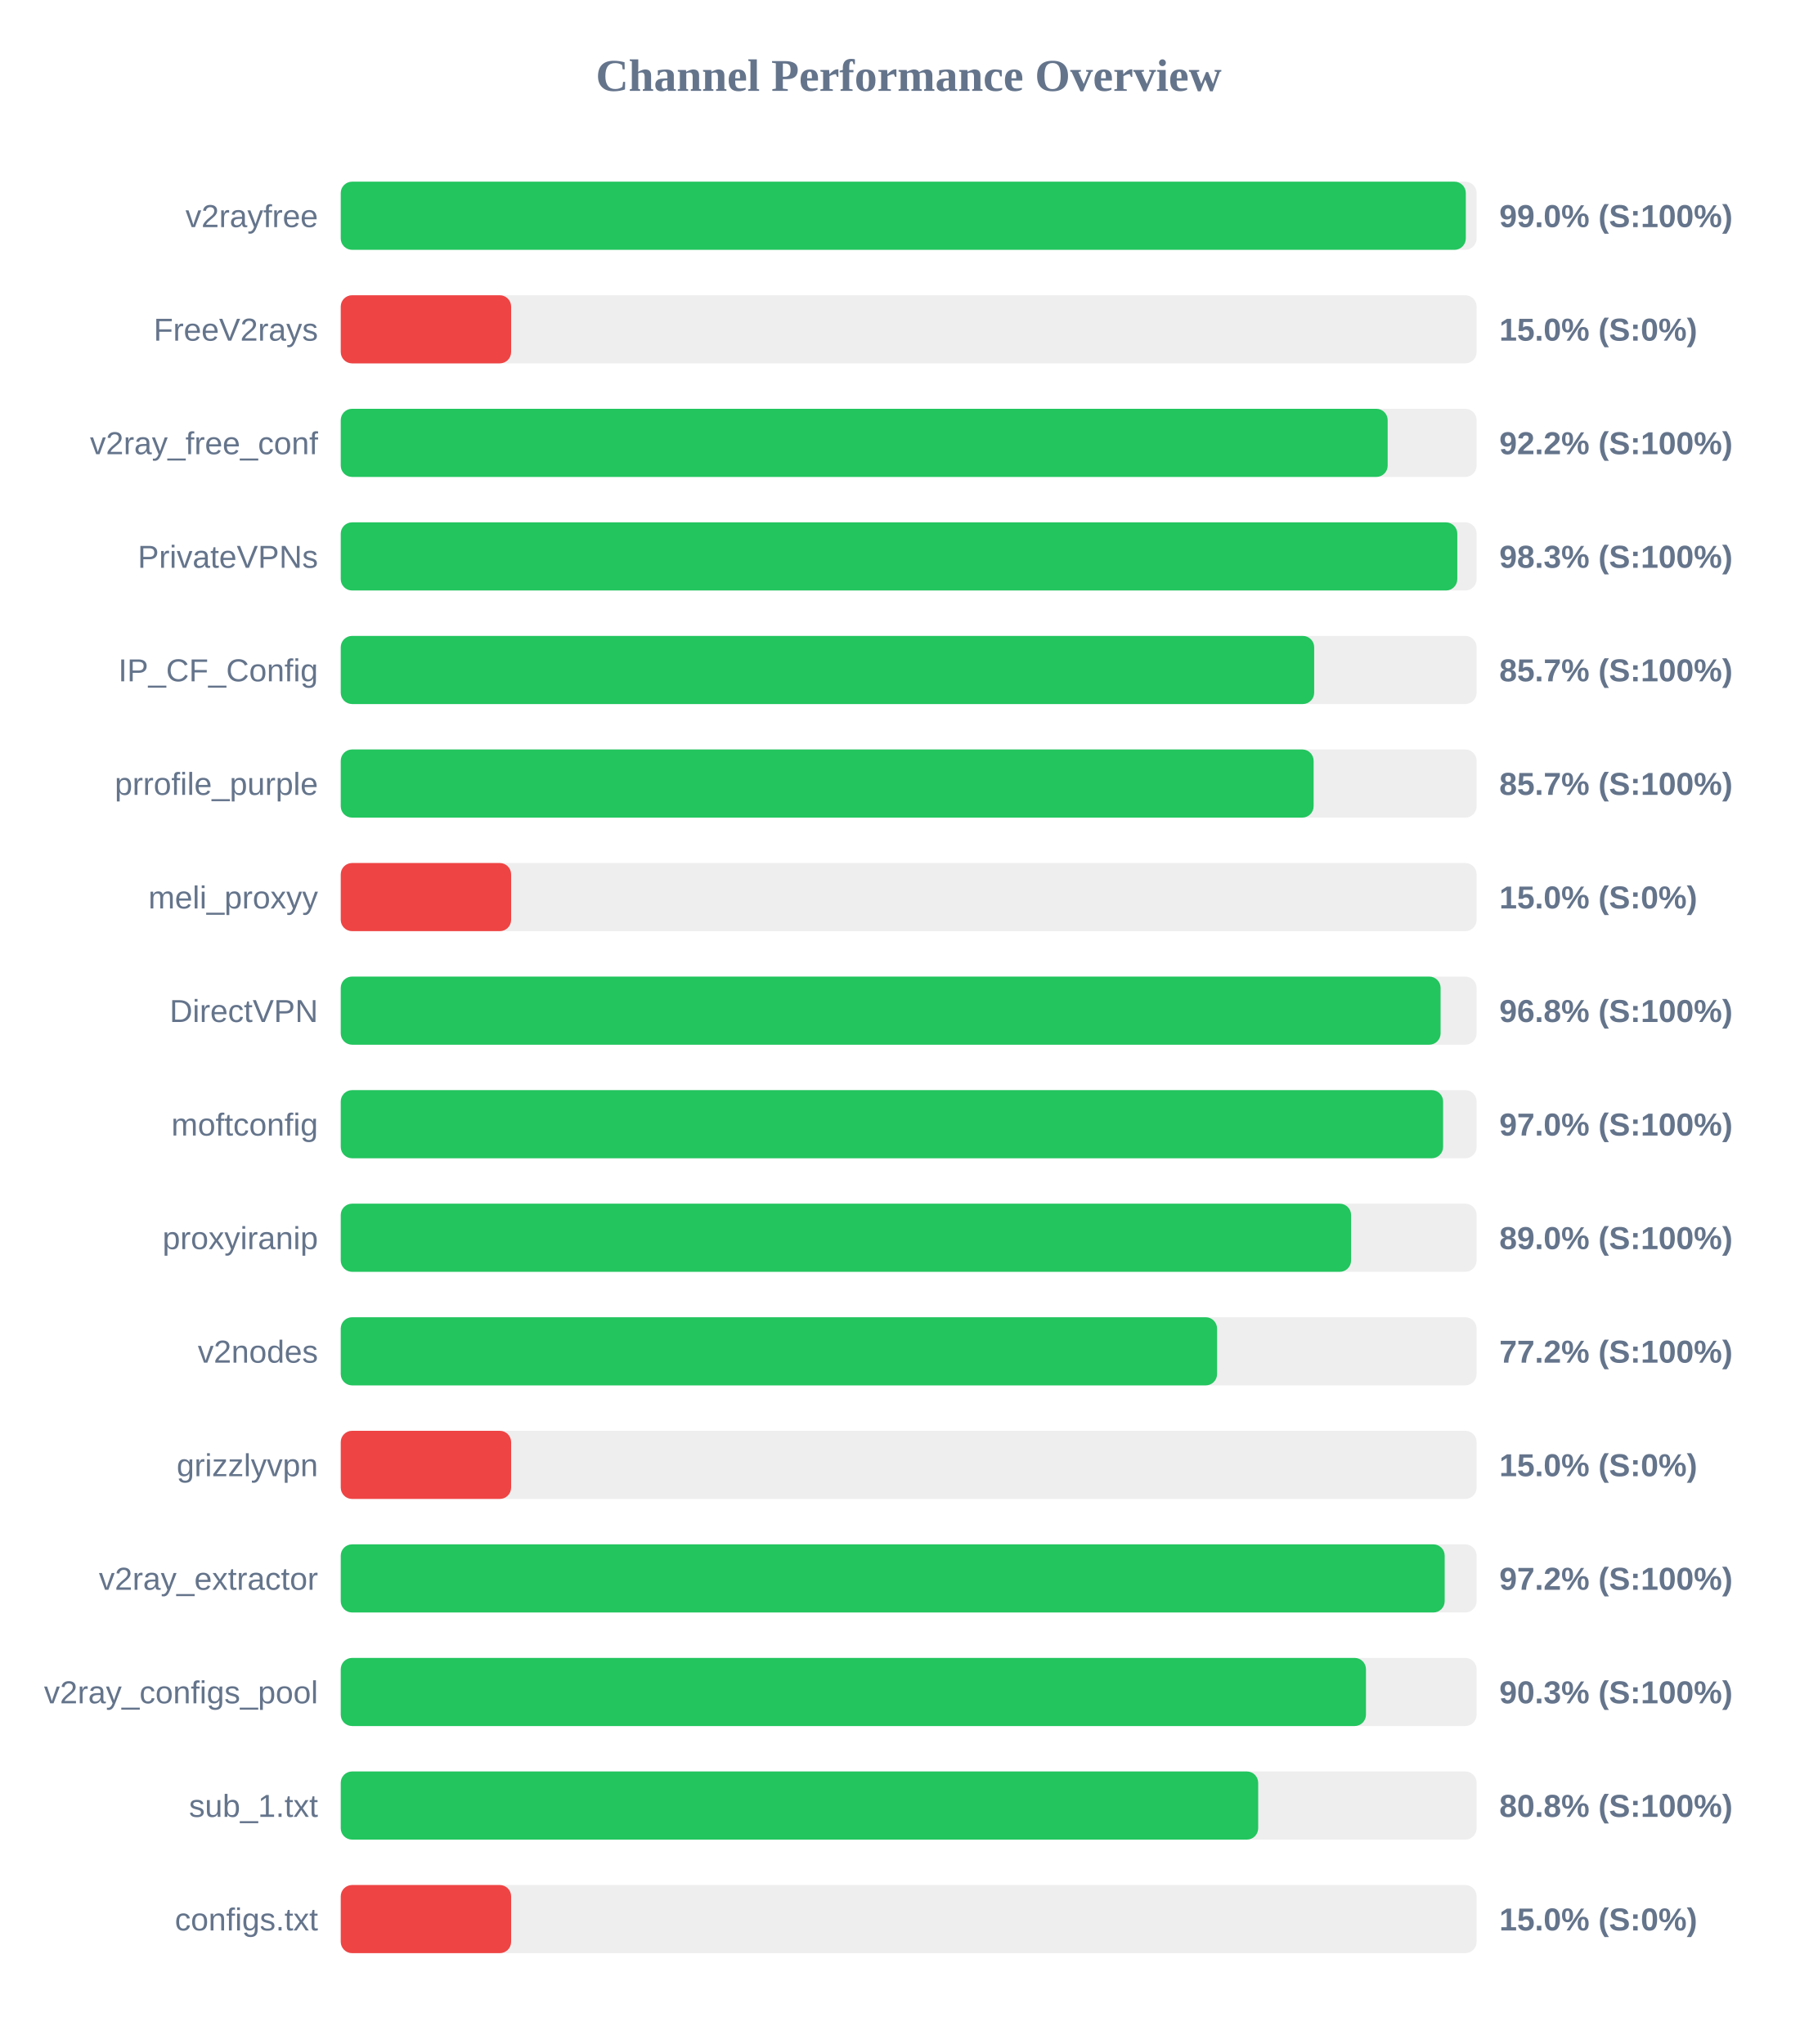
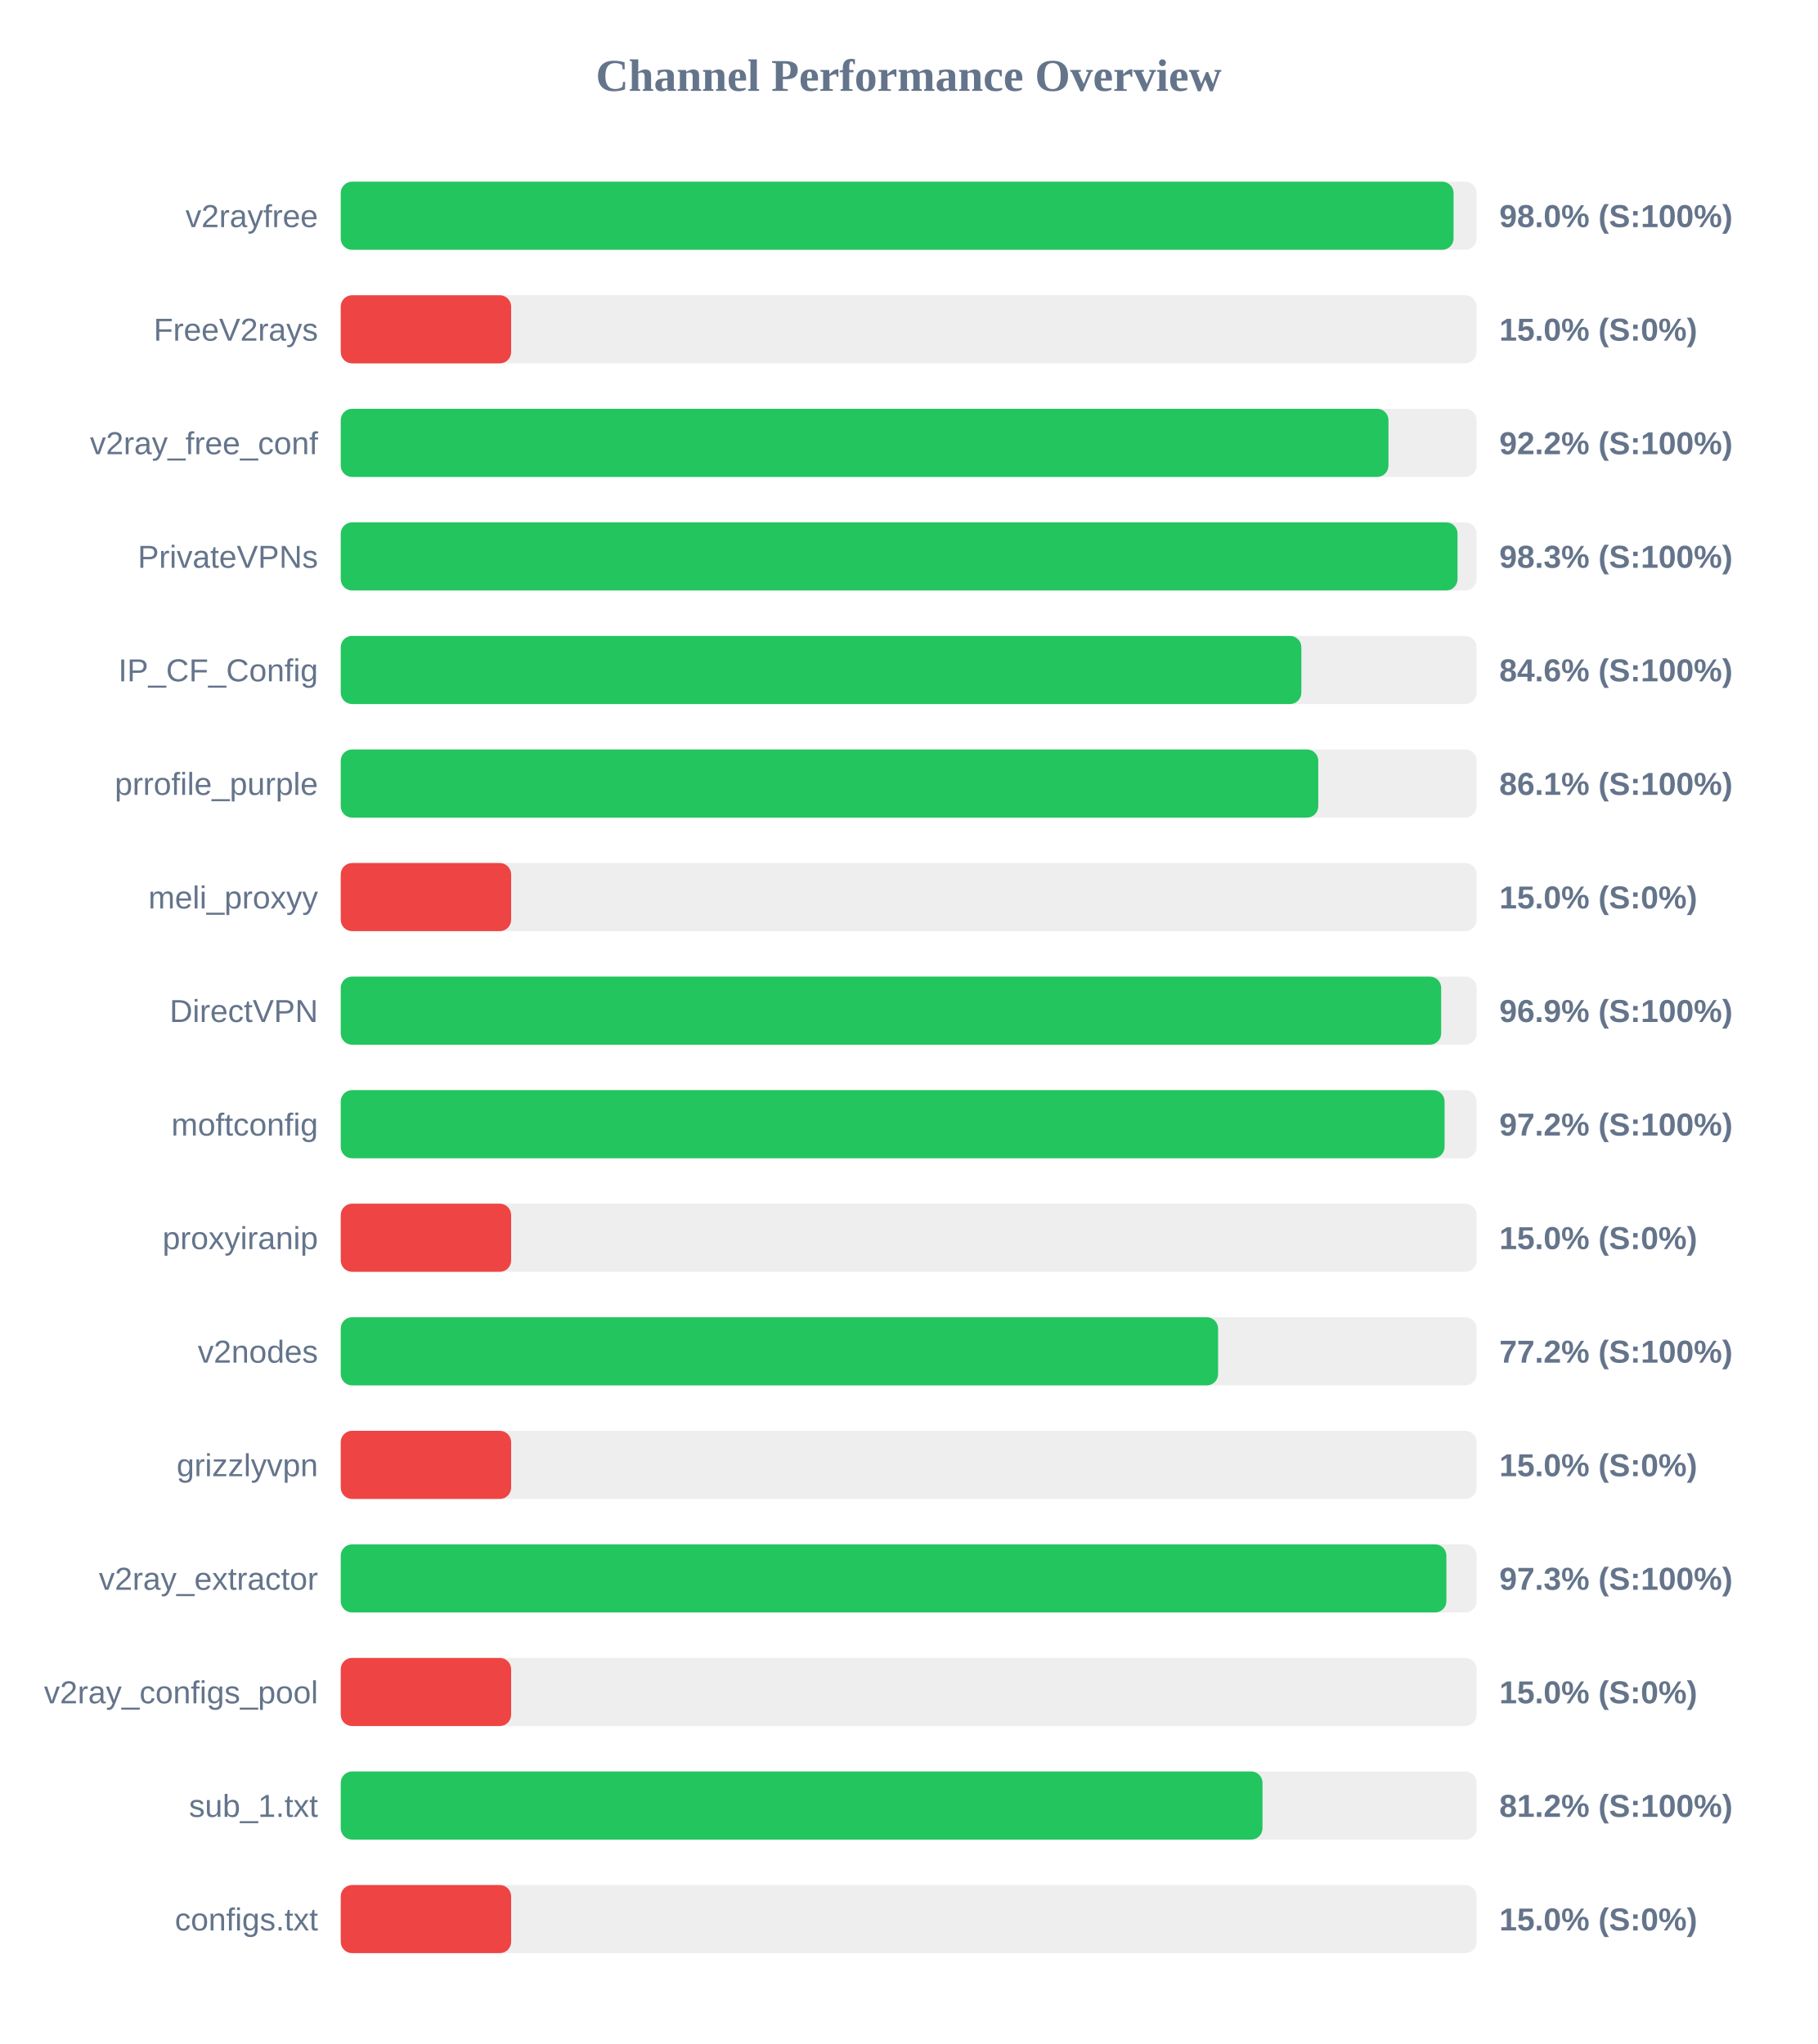
<svg xmlns="http://www.w3.org/2000/svg" width="800" height="900" version="1.1">
  <style>
        .row { font: 14px Arial; fill: #64748b; }
        .score { font: bold 14px Arial; fill: #64748b; }
    </style>
  <text x="400" y="40" text-anchor="middle" font-size="20px" font-weight="bold" fill="#64748b">Channel Performance Overview</text>
  <rect x="150" y="80" width="500" height="30" fill="#eee" rx="5" />
-   <rect x="150" y="80" width="495.25" height="30" fill="#22c55e" rx="5" />
+   <rect x="150" y="80" width="489.85" height="30" fill="#22c55e" rx="5" />
  <text x="140" y="100" text-anchor="end" class="row">v2rayfree</text>
-   <text x="660" y="100" text-anchor="start" class="score">99.0% (S:100%)</text>
+   <text x="660" y="100" text-anchor="start" class="score">98.0% (S:100%)</text>
  <rect x="150" y="130" width="500" height="30" fill="#eee" rx="5" />
  <rect x="150" y="130" width="75.0" height="30" fill="#ef4444" rx="5" />
  <text x="140" y="150" text-anchor="end" class="row">FreeV2rays</text>
  <text x="660" y="150" text-anchor="start" class="score">15.0% (S:0%)</text>
  <rect x="150" y="180" width="500" height="30" fill="#eee" rx="5" />
-   <rect x="150" y="180" width="460.85" height="30" fill="#22c55e" rx="5" />
+   <rect x="150" y="180" width="461.2" height="30" fill="#22c55e" rx="5" />
  <text x="140" y="200" text-anchor="end" class="row">v2ray_free_conf</text>
  <text x="660" y="200" text-anchor="start" class="score">92.2% (S:100%)</text>
  <rect x="150" y="230" width="500" height="30" fill="#eee" rx="5" />
-   <rect x="150" y="230" width="491.5" height="30" fill="#22c55e" rx="5" />
+   <rect x="150" y="230" width="491.6" height="30" fill="#22c55e" rx="5" />
  <text x="140" y="250" text-anchor="end" class="row">PrivateVPNs</text>
  <text x="660" y="250" text-anchor="start" class="score">98.3% (S:100%)</text>
  <rect x="150" y="280" width="500" height="30" fill="#eee" rx="5" />
-   <rect x="150" y="280" width="428.5" height="30" fill="#22c55e" rx="5" />
+   <rect x="150" y="280" width="422.85" height="30" fill="#22c55e" rx="5" />
  <text x="140" y="300" text-anchor="end" class="row">IP_CF_Config</text>
-   <text x="660" y="300" text-anchor="start" class="score">85.7% (S:100%)</text>
+   <text x="660" y="300" text-anchor="start" class="score">84.6% (S:100%)</text>
  <rect x="150" y="330" width="500" height="30" fill="#eee" rx="5" />
-   <rect x="150" y="330" width="428.25" height="30" fill="#22c55e" rx="5" />
+   <rect x="150" y="330" width="430.3" height="30" fill="#22c55e" rx="5" />
  <text x="140" y="350" text-anchor="end" class="row">prrofile_purple</text>
-   <text x="660" y="350" text-anchor="start" class="score">85.7% (S:100%)</text>
+   <text x="660" y="350" text-anchor="start" class="score">86.1% (S:100%)</text>
  <rect x="150" y="380" width="500" height="30" fill="#eee" rx="5" />
  <rect x="150" y="380" width="75.0" height="30" fill="#ef4444" rx="5" />
  <text x="140" y="400" text-anchor="end" class="row">meli_proxyy</text>
  <text x="660" y="400" text-anchor="start" class="score">15.0% (S:0%)</text>
  <rect x="150" y="430" width="500" height="30" fill="#eee" rx="5" />
-   <rect x="150" y="430" width="484.15" height="30" fill="#22c55e" rx="5" />
+   <rect x="150" y="430" width="484.4" height="30" fill="#22c55e" rx="5" />
  <text x="140" y="450" text-anchor="end" class="row">DirectVPN</text>
-   <text x="660" y="450" text-anchor="start" class="score">96.8% (S:100%)</text>
+   <text x="660" y="450" text-anchor="start" class="score">96.9% (S:100%)</text>
  <rect x="150" y="480" width="500" height="30" fill="#eee" rx="5" />
-   <rect x="150" y="480" width="485.25" height="30" fill="#22c55e" rx="5" />
+   <rect x="150" y="480" width="485.9" height="30" fill="#22c55e" rx="5" />
  <text x="140" y="500" text-anchor="end" class="row">moftconfig</text>
-   <text x="660" y="500" text-anchor="start" class="score">97.0% (S:100%)</text>
+   <text x="660" y="500" text-anchor="start" class="score">97.2% (S:100%)</text>
  <rect x="150" y="530" width="500" height="30" fill="#eee" rx="5" />
-   <rect x="150" y="530" width="444.75" height="30" fill="#22c55e" rx="5" />
+   <rect x="150" y="530" width="75.0" height="30" fill="#ef4444" rx="5" />
  <text x="140" y="550" text-anchor="end" class="row">proxyiranip</text>
-   <text x="660" y="550" text-anchor="start" class="score">89.0% (S:100%)</text>
+   <text x="660" y="550" text-anchor="start" class="score">15.0% (S:0%)</text>
  <rect x="150" y="580" width="500" height="30" fill="#eee" rx="5" />
-   <rect x="150" y="580" width="385.75" height="30" fill="#22c55e" rx="5" />
+   <rect x="150" y="580" width="386.2" height="30" fill="#22c55e" rx="5" />
  <text x="140" y="600" text-anchor="end" class="row">v2nodes</text>
  <text x="660" y="600" text-anchor="start" class="score">77.2% (S:100%)</text>
  <rect x="150" y="630" width="500" height="30" fill="#eee" rx="5" />
  <rect x="150" y="630" width="75.0" height="30" fill="#ef4444" rx="5" />
  <text x="140" y="650" text-anchor="end" class="row">grizzlyvpn</text>
  <text x="660" y="650" text-anchor="start" class="score">15.0% (S:0%)</text>
  <rect x="150" y="680" width="500" height="30" fill="#eee" rx="5" />
-   <rect x="150" y="680" width="485.95" height="30" fill="#22c55e" rx="5" />
+   <rect x="150" y="680" width="486.7" height="30" fill="#22c55e" rx="5" />
  <text x="140" y="700" text-anchor="end" class="row">v2ray_extractor</text>
-   <text x="660" y="700" text-anchor="start" class="score">97.2% (S:100%)</text>
+   <text x="660" y="700" text-anchor="start" class="score">97.3% (S:100%)</text>
  <rect x="150" y="730" width="500" height="30" fill="#eee" rx="5" />
-   <rect x="150" y="730" width="451.3" height="30" fill="#22c55e" rx="5" />
+   <rect x="150" y="730" width="75.0" height="30" fill="#ef4444" rx="5" />
  <text x="140" y="750" text-anchor="end" class="row">v2ray_configs_pool</text>
-   <text x="660" y="750" text-anchor="start" class="score">90.3% (S:100%)</text>
+   <text x="660" y="750" text-anchor="start" class="score">15.0% (S:0%)</text>
  <rect x="150" y="780" width="500" height="30" fill="#eee" rx="5" />
-   <rect x="150" y="780" width="403.85" height="30" fill="#22c55e" rx="5" />
+   <rect x="150" y="780" width="405.75" height="30" fill="#22c55e" rx="5" />
  <text x="140" y="800" text-anchor="end" class="row">sub_1.txt</text>
-   <text x="660" y="800" text-anchor="start" class="score">80.8% (S:100%)</text>
+   <text x="660" y="800" text-anchor="start" class="score">81.2% (S:100%)</text>
  <rect x="150" y="830" width="500" height="30" fill="#eee" rx="5" />
  <rect x="150" y="830" width="75.0" height="30" fill="#ef4444" rx="5" />
  <text x="140" y="850" text-anchor="end" class="row">configs.txt</text>
  <text x="660" y="850" text-anchor="start" class="score">15.0% (S:0%)</text>
</svg>
